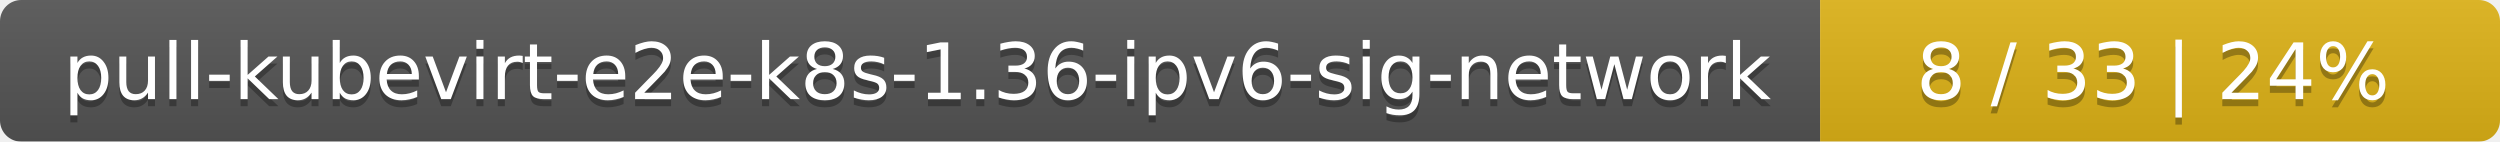
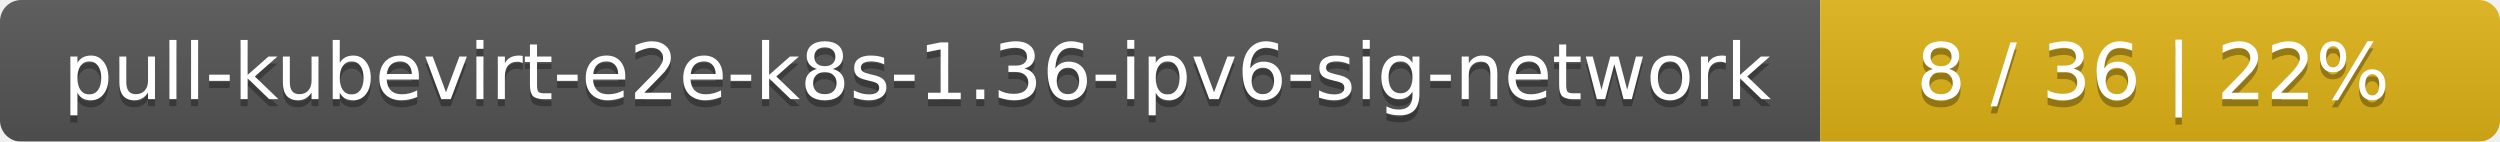
<svg xmlns="http://www.w3.org/2000/svg" width="353" height="20">
  <linearGradient id="smooth" x2="0" y2="100%">
    <stop offset="0" stop-color="#bbb" stop-opacity=".1" />
    <stop offset="1" stop-opacity=".1" />
  </linearGradient>
  <mask id="round">
    <rect width="353" height="20" rx="3" fill="#fff" />
  </mask>
  <g mask="url(#round)">
    <rect width="257" height="20" fill="#555" />
    <rect x="257" width="96" height="20" fill="#dfb317" />
    <rect width="353" height="20" fill="url(#smooth)" />
  </g>
  <g fill="#fff" text-anchor="middle" font-family="DejaVu Sans,Verdana,Geneva,sans-serif" font-size="11">
    <text x="129.5" y="15" fill="#010101" fill-opacity=".3">pull-kubevirt-e2e-k8s-1.36-ipv6-sig-network</text>
    <text x="129.5" y="14">pull-kubevirt-e2e-k8s-1.36-ipv6-sig-network</text>
-     <text x="304" y="15" fill="#010101" fill-opacity=".3">8 / 33    |    24%</text>
-     <text x="304" y="14">8 / 33    |    24%</text>
+     <text x="304" y="15" fill="#010101" fill-opacity=".3">8 / 36    |    22%</text>
+     <text x="304" y="14">8 / 36    |    22%</text>
  </g>
</svg>
